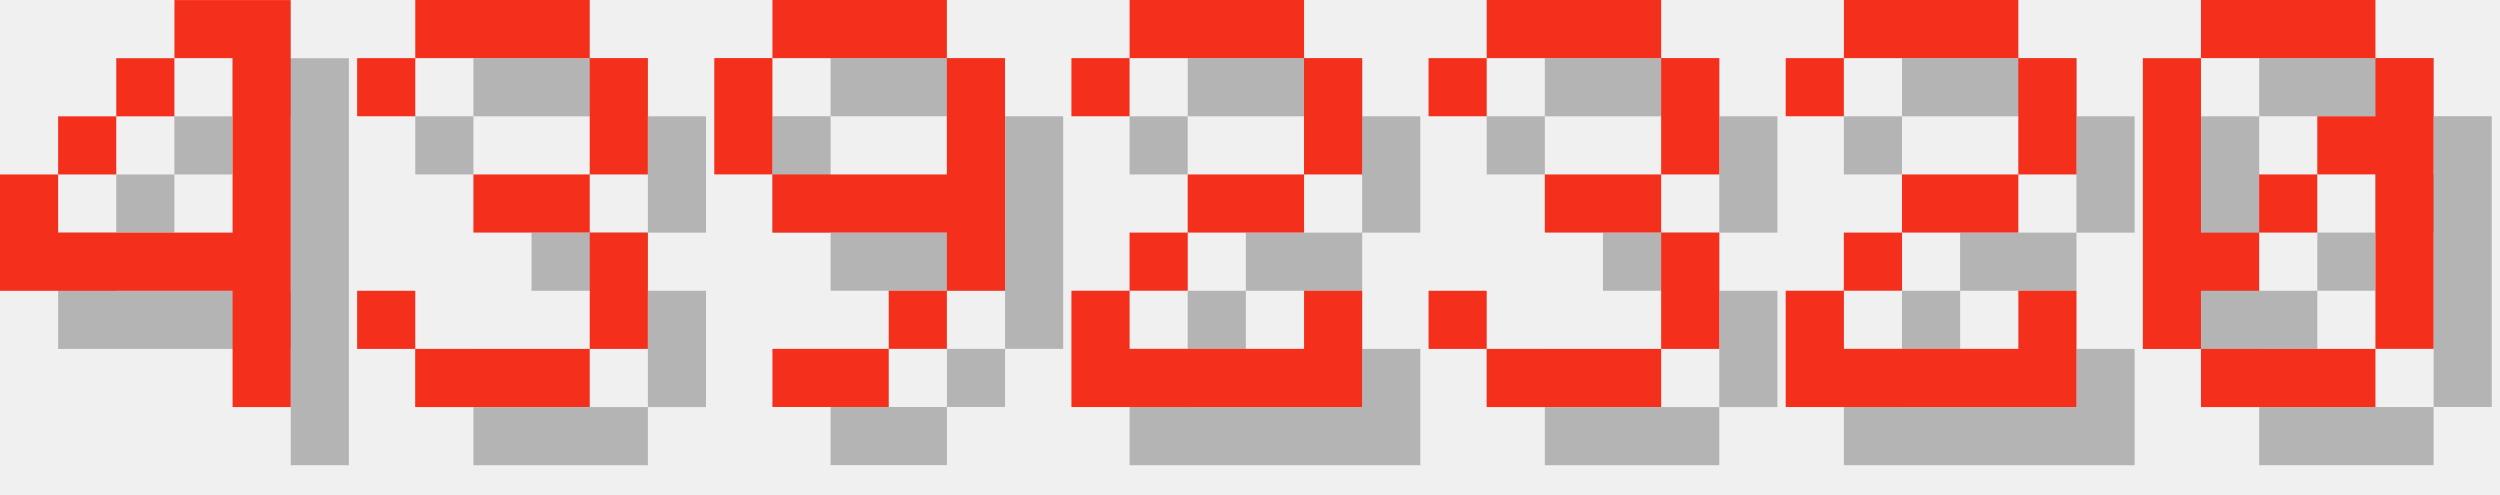
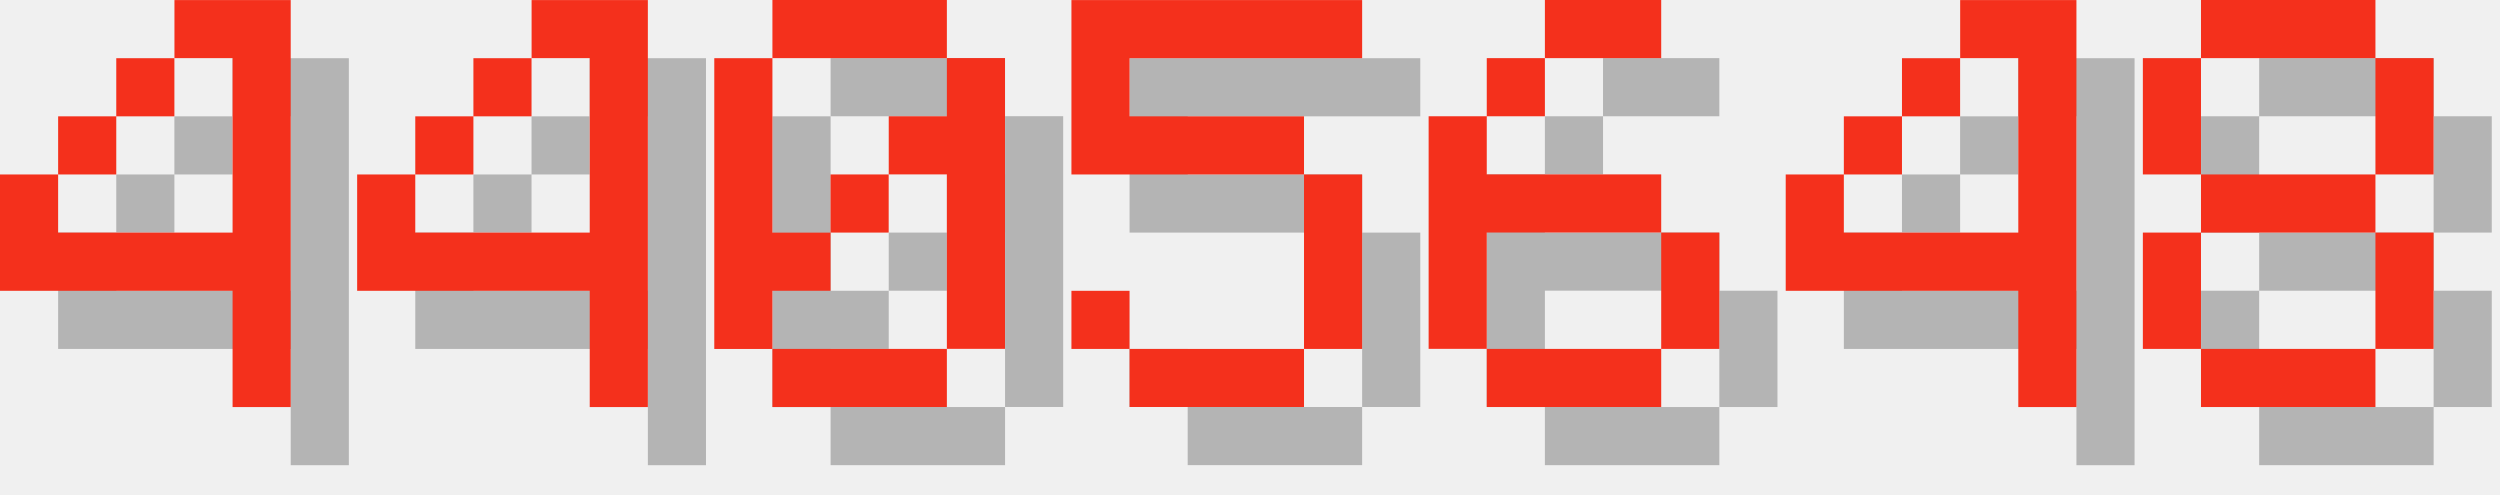
<svg xmlns="http://www.w3.org/2000/svg" version="1.1" width="182.0" height="36">
  <style>
        .text-foreground {
            fill: #F4301C;
        }
        .text-shadow {
            fill: #000000;
            fill-opacity: 0.25;
        }
    </style>
  <g class="digit" id="digit_4" transform="translate(0.0, 0), scale(4)">
    <path id="digit_4_shadow" class="text-shadow" d="m4.233 1.058v1.058h1.058v3.175h-3.175v-1.058h-1.058v2.117h4.233v2.117h1.058v-7.408h-2.117zm-2.117 3.175h1.058v-1.058h-1.058v1.058zm1.058-1.058h1.058v-1.058h-1.058v1.058z" fill-opacity=".5" style="paint-order:stroke fill markers" />
    <path id="digit_4_fg" class="text-foreground" d="m3.175 0v1.058h1.058v3.175h-3.175v-1.058h-1.058v2.117h4.233v2.117h1.058v-7.408h-2.117zm-2.117 3.175h1.058v-1.058h-1.058v1.058zm1.058-1.058h1.058v-1.058h-1.058v1.058z" fill="#fff" style="paint-order:stroke fill markers" />
  </g>
-   <g class="digit" id="digit_3" transform="translate(26.0, 0), scale(4)">
-     <path id="digit_3_shadow" class="text-shadow" d="m1.058 2.117v1.058h1.058v-1.058h3.175v2.117h-2.117v1.058h2.117v2.117h-3.175v-1.058h-1.058v1.058h1.058v1.058h3.175v-1.058h1.058v-2.117h-1.058v-1.058h1.058v-2.117h-1.058v-1.058h-3.175v1.058h-1.058z" fill-opacity=".5" style="paint-order:stroke fill markers" />
-     <path id="digit_3_fg" class="text-foreground" d="m0 1.058v1.058h1.058v-1.058h3.175v2.117h-2.117v1.058h2.117v2.117h-3.175v-1.058h-1.058v1.058h1.058v1.058h3.175v-1.058h1.058v-2.117h-1.058v-1.058h1.058v-2.117h-1.058v-1.058h-3.175v1.058h-1.058z" fill="#fff" style="paint-order:stroke fill markers" />
+   <g class="digit" id="digit_4" transform="translate(26.0, 0), scale(4)">
+     <path id="digit_4_shadow" class="text-shadow" d="m4.233 1.058v1.058h1.058v3.175h-3.175v-1.058h-1.058v2.117h4.233v2.117h1.058v-7.408h-2.117zm-2.117 3.175h1.058v-1.058h-1.058v1.058zm1.058-1.058h1.058v-1.058h-1.058v1.058z" fill-opacity=".5" style="paint-order:stroke fill markers" />
+     <path id="digit_4_fg" class="text-foreground" d="m3.175 0v1.058h1.058v3.175h-3.175v-1.058h-1.058v2.117h4.233v2.117h1.058v-7.408h-2.117zm-2.117 3.175h1.058v-1.058h-1.058v1.058zm1.058-1.058h1.058v-1.058h-1.058v1.058z" fill="#fff" style="paint-order:stroke fill markers" />
  </g>
-   <g class="digit" id="digit_9" transform="translate(52.0, 0), scale(4)">
-     <path id="digit_9_shadow" class="text-shadow" d="m2.117 1.058v1.058h3.175v-1.058h-3.175zm3.175 1.058v2.117h-3.175v1.058h3.175v1.058h1.058v-4.233h-1.058zm0 4.233h-1.058v1.058h1.058v-1.058zm-1.058 1.058h-2.117v1.058h2.117v-1.058zm-2.117-3.175v-2.117h-1.058v2.117h1.058z" fill-opacity=".5" style="paint-order:stroke fill markers" />
-     <path id="digit_9_fg" class="text-foreground" d="m1.058 0v1.058h3.175v-1.058h-3.175zm3.175 1.058v2.117h-3.175v1.058h3.175v1.058h1.058v-4.233h-1.058zm0 4.233h-1.058v1.058h1.058v-1.058zm-1.058 1.058h-2.117v1.058h2.117v-1.058zm-2.117-3.175v-2.117h-1.058v2.117h1.058z" fill="#fff" style="paint-order:stroke fill markers" />
-   </g>
-   <g class="digit" id="digit_2" transform="translate(78.0, 0), scale(4)">
-     <path id="digit_2_shadow" class="text-shadow" d="m1.058 2.117v1.058h1.058v-1.058h3.175v2.117h-2.117v1.058h-1.058v1.058h-1.058v2.117h5.292v-2.117h-1.058v1.058h-3.175v-1.058h1.058v-1.058h2.117v-1.058h1.058v-2.117h-1.058v-1.058h-3.175v1.058h-1.058z" fill-opacity=".5" style="paint-order:stroke fill markers" />
-     <path id="digit_2_fg" class="text-foreground" d="m0 1.058v1.058h1.058v-1.058h3.175v2.117h-2.117v1.058h-1.058v1.058h-1.058v2.117h5.292v-2.117h-1.058v1.058h-3.175v-1.058h1.058v-1.058h2.117v-1.058h1.058v-2.117h-1.058v-1.058h-3.175v1.058h-1.058z" fill="#fff" style="paint-order:stroke fill markers" />
-   </g>
-   <g class="digit" id="digit_3" transform="translate(104.0, 0), scale(4)">
-     <path id="digit_3_shadow" class="text-shadow" d="m1.058 2.117v1.058h1.058v-1.058h3.175v2.117h-2.117v1.058h2.117v2.117h-3.175v-1.058h-1.058v1.058h1.058v1.058h3.175v-1.058h1.058v-2.117h-1.058v-1.058h1.058v-2.117h-1.058v-1.058h-3.175v1.058h-1.058z" fill-opacity=".5" style="paint-order:stroke fill markers" />
-     <path id="digit_3_fg" class="text-foreground" d="m0 1.058v1.058h1.058v-1.058h3.175v2.117h-2.117v1.058h2.117v2.117h-3.175v-1.058h-1.058v1.058h1.058v1.058h3.175v-1.058h1.058v-2.117h-1.058v-1.058h1.058v-2.117h-1.058v-1.058h-3.175v1.058h-1.058z" fill="#fff" style="paint-order:stroke fill markers" />
-   </g>
-   <g class="digit" id="digit_2" transform="translate(130.0, 0), scale(4)">
-     <path id="digit_2_shadow" class="text-shadow" d="m1.058 2.117v1.058h1.058v-1.058h3.175v2.117h-2.117v1.058h-1.058v1.058h-1.058v2.117h5.292v-2.117h-1.058v1.058h-3.175v-1.058h1.058v-1.058h2.117v-1.058h1.058v-2.117h-1.058v-1.058h-3.175v1.058h-1.058z" fill-opacity=".5" style="paint-order:stroke fill markers" />
-     <path id="digit_2_fg" class="text-foreground" d="m0 1.058v1.058h1.058v-1.058h3.175v2.117h-2.117v1.058h-1.058v1.058h-1.058v2.117h5.292v-2.117h-1.058v1.058h-3.175v-1.058h1.058v-1.058h2.117v-1.058h1.058v-2.117h-1.058v-1.058h-3.175v1.058h-1.058z" fill="#fff" style="paint-order:stroke fill markers" />
-   </g>
-   <g class="digit" id="digit_0" transform="translate(156.0, 0), scale(4)">
+   <g class="digit" id="digit_0" transform="translate(52.0, 0), scale(4)">
    <path id="digit_0_shadow" class="text-shadow" d="m2.117 1.058v1.058h3.175v-1.058h-3.175zm3.175 1.058v1.058h-1.058v1.058h1.058v3.175h1.058v-5.292h-1.058zm0 5.292h-3.175v1.058h3.175v-1.058zm-3.175 0v-1.058h1.058v-1.058h-1.058v-3.175h-1.058v5.292h1.058zm1.058-2.117h1.058v-1.058h-1.058v1.058z" fill-opacity=".5" style="paint-order:stroke fill markers" />
    <path id="digit_0_fg" class="text-foreground" d="m1.058 0v1.058h3.175v-1.058h-3.175zm3.175 1.058v1.058h-1.058v1.058h1.058v3.175h1.058v-5.292h-1.058zm0 5.292h-3.175v1.058h3.175v-1.058zm-3.175 0v-1.058h1.058v-1.058h-1.058v-3.175h-1.058v5.292h1.058zm1.058-2.117h1.058v-1.058h-1.058v1.058z" fill="#fff" style="paint-order:stroke fill markers" />
  </g>
+   <g class="digit" id="digit_5" transform="translate(78.0, 0), scale(4)">
+     <path id="digit_5_shadow" class="text-shadow" d="m1.058 1.058v3.175h4.233v3.175h-3.175v-1.058h-1.058v1.058h1.058v1.058h3.175v-1.058h1.058v-3.175h-1.058v-1.058h-3.175v-1.058h4.233v-1.058h-5.292z" fill-opacity=".5" style="paint-order:stroke fill markers" />
+     <path id="digit_5_fg" class="text-foreground" d="m0 0v3.175h4.233v3.175h-3.175v-1.058h-1.058v1.058h1.058v1.058h3.175v-1.058h1.058v-3.175h-1.058v-1.058h-3.175v-1.058h4.233v-1.058h-5.292z" fill="#fff" style="paint-order:stroke fill markers" />
+   </g>
+   <g class="digit" id="digit_6" transform="translate(104.0, 0), scale(4)">
+     <path id="digit_6_shadow" class="text-shadow" d="m3.175 1.058v1.058h2.117v-1.058h-2.117zm0 1.058h-1.058v1.058h1.058v-1.058zm-1.058 1.058h-1.058v4.233h1.058v-2.117h3.175v-1.058h-3.175v-1.058zm3.175 2.117v2.117h1.058v-2.117h-1.058zm0 2.117h-3.175v1.058h3.175v-1.058z" fill-opacity=".5" style="paint-order:stroke fill markers" />
+     <path id="digit_6_fg" class="text-foreground" d="m2.117 0v1.058h2.117v-1.058h-2.117zm0 1.058h-1.058v1.058h1.058v-1.058zm-1.058 1.058h-1.058v4.233h1.058v-2.117h3.175v-1.058h-3.175v-1.058zm3.175 2.117v2.117h1.058v-2.117h-1.058zm0 2.117h-3.175v1.058h3.175v-1.058z" fill="#fff" style="paint-order:stroke fill markers" />
+   </g>
+   <g class="digit" id="digit_4" transform="translate(130.0, 0), scale(4)">
+     <path id="digit_4_shadow" class="text-shadow" d="m4.233 1.058v1.058h1.058v3.175h-3.175v-1.058h-1.058v2.117h4.233v2.117h1.058v-7.408h-2.117zm-2.117 3.175h1.058v-1.058h-1.058v1.058zm1.058-1.058h1.058v-1.058h-1.058v1.058z" fill-opacity=".5" style="paint-order:stroke fill markers" />
+     <path id="digit_4_fg" class="text-foreground" d="m3.175 0v1.058h1.058v3.175h-3.175v-1.058h-1.058v2.117h4.233v2.117h1.058v-7.408h-2.117zm-2.117 3.175h1.058v-1.058h-1.058v1.058zm1.058-1.058h1.058v-1.058h-1.058v1.058z" fill="#fff" style="paint-order:stroke fill markers" />
+   </g>
+   <g class="digit" id="digit_8" transform="translate(156.0, 0), scale(4)">
+     <path id="digit_8_shadow" class="text-shadow" d="m2.117 1.058v1.058h3.175v-1.058h-3.175zm3.175 1.058v2.117h1.058v-2.117h-1.058zm0 2.117h-3.175v1.058h3.175v-1.058zm0 1.058v2.117h1.058v-2.117h-1.058zm0 2.117h-3.175v1.058h3.175v-1.058zm-3.175 0v-2.117h-1.058v2.117h1.058zm0-3.175v-2.117h-1.058v2.117h1.058z" fill-opacity=".5" style="paint-order:stroke fill markers" />
+     <path id="digit_8_fg" class="text-foreground" d="m1.058 0v1.058h3.175v-1.058h-3.175zm3.175 1.058v2.117h1.058v-2.117h-1.058zm0 2.117h-3.175v1.058h3.175v-1.058zm0 1.058v2.117h1.058v-2.117h-1.058zm0 2.117h-3.175v1.058h3.175v-1.058zm-3.175 0v-2.117h-1.058v2.117h1.058zm0-3.175v-2.117h-1.058v2.117h1.058z" fill="#fff" style="paint-order:stroke fill markers" />
+   </g>
</svg>
